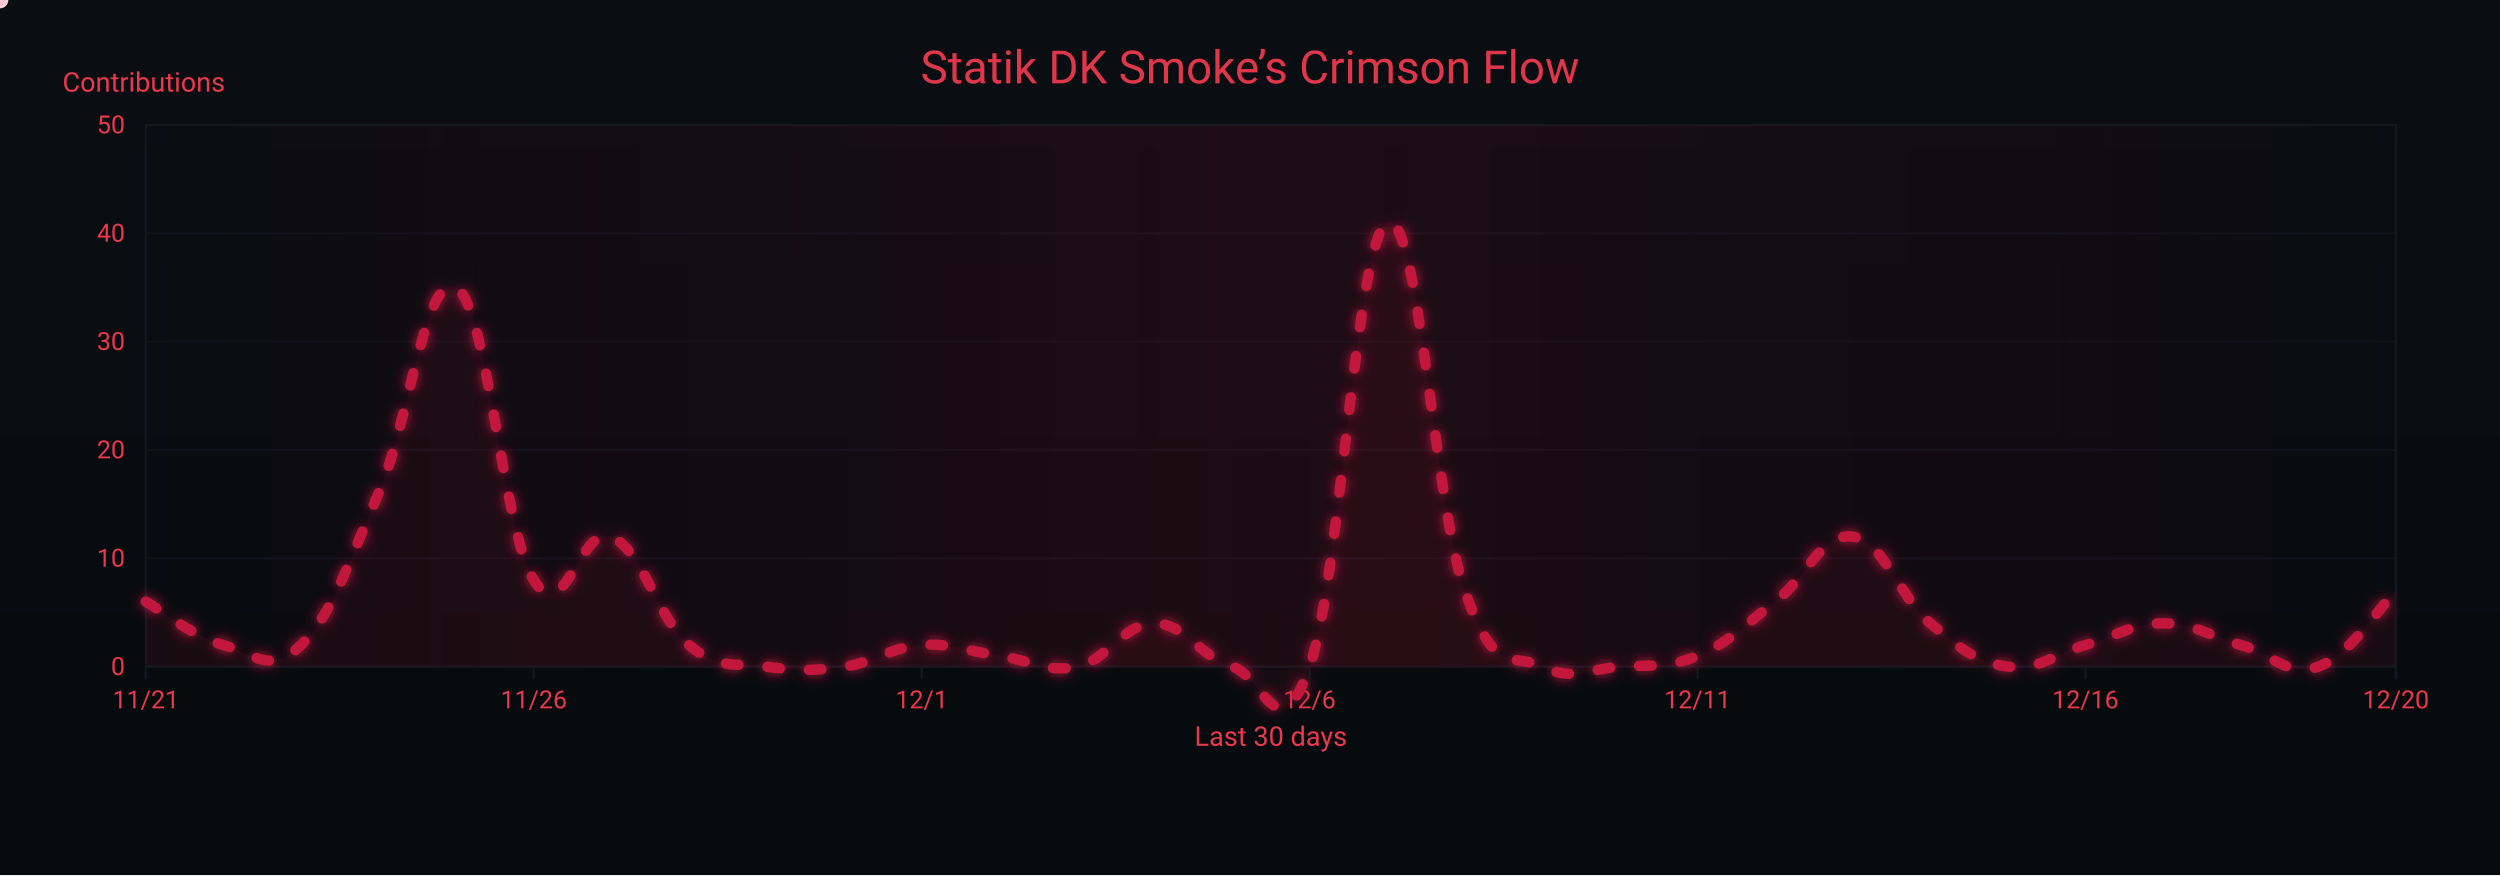
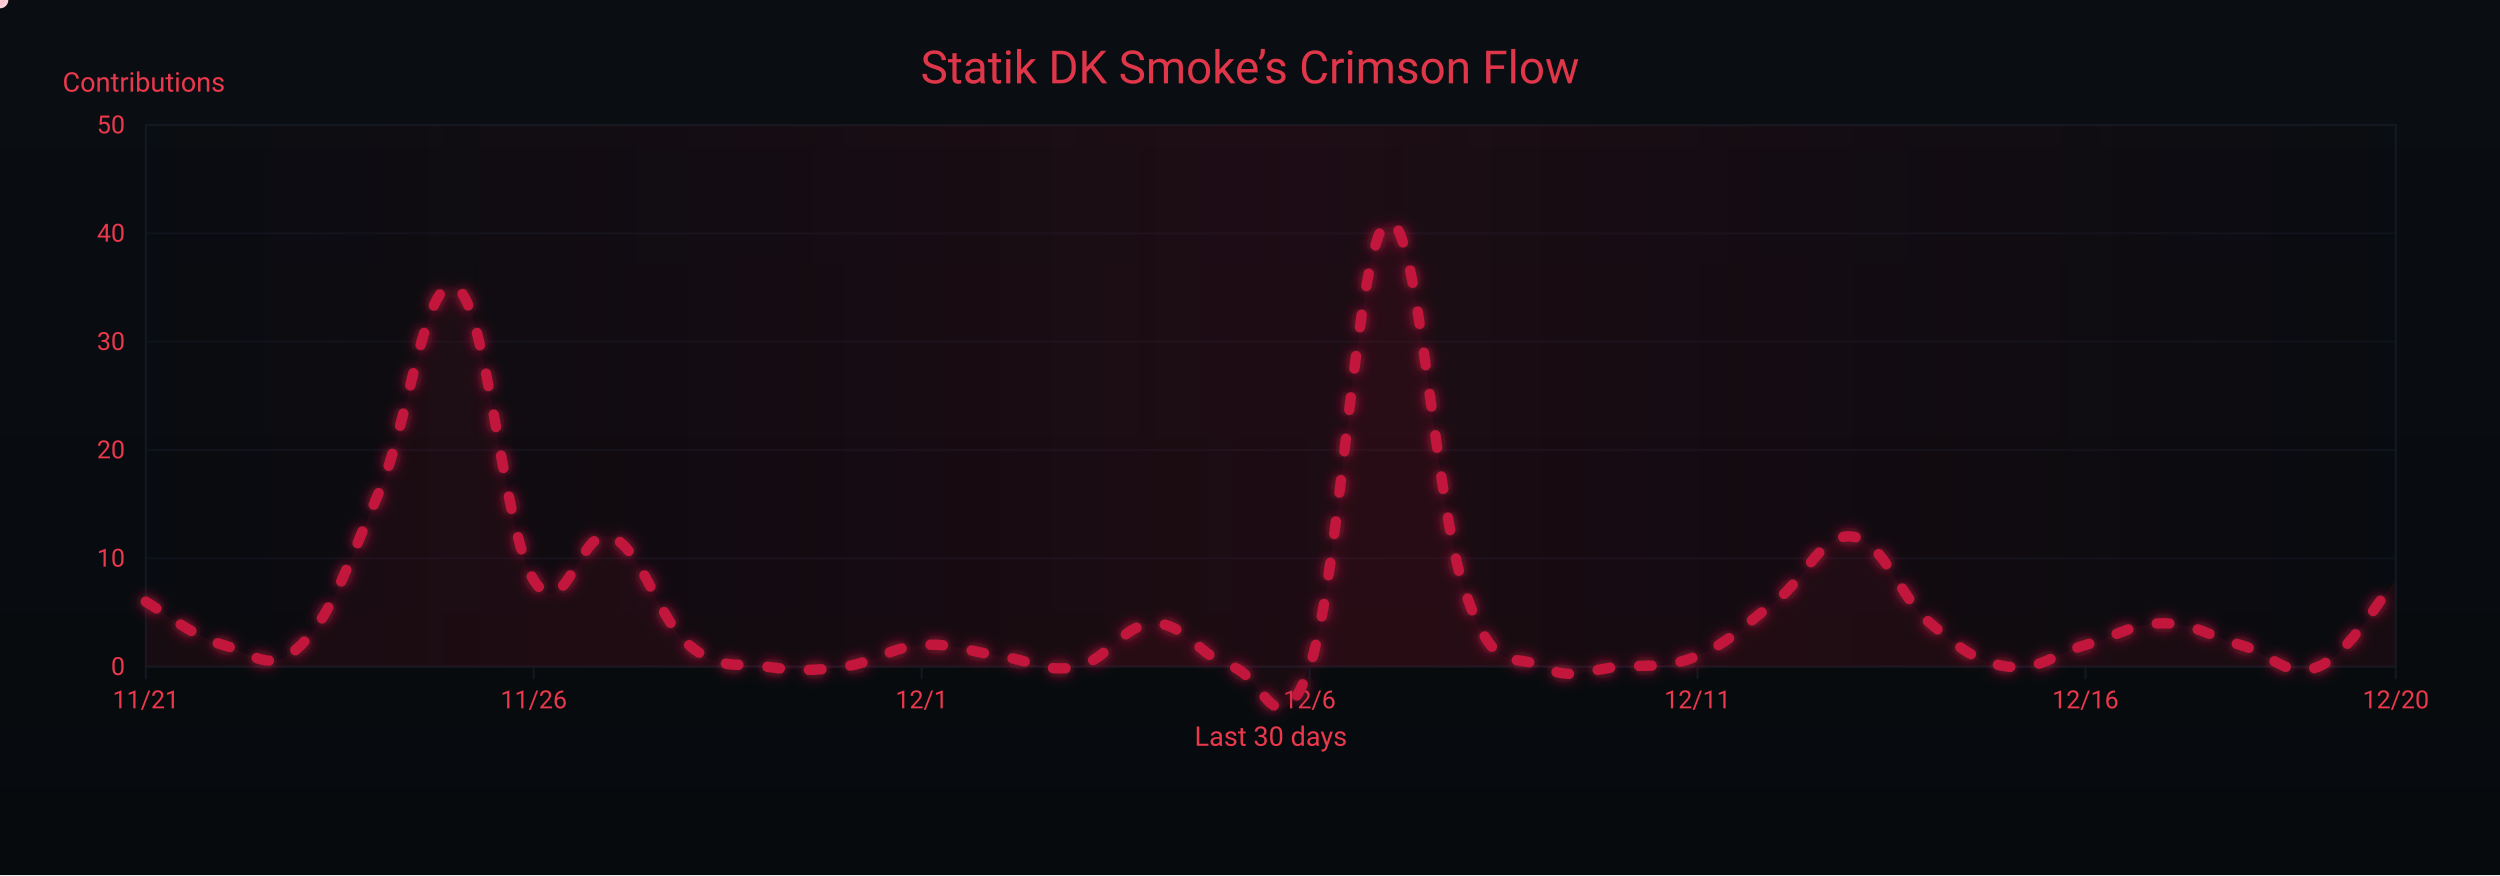
<svg xmlns="http://www.w3.org/2000/svg" width="1200" height="420" viewBox="0 0 1200 420" role="img" aria-label="Crimson Flow Graph">
  <defs>
    <linearGradient id="bgGrad" x1="0" y1="0" x2="0" y2="1">
      <stop offset="0%" stop-color="#0a0d12" />
      <stop offset="100%" stop-color="#070a0d" />
    </linearGradient>
    <filter id="glow">
      <feGaussianBlur stdDeviation="3" result="b1" />
      <feMerge>
        <feMergeNode in="b1" />
        <feMergeNode in="SourceGraphic" />
      </feMerge>
    </filter>
    <linearGradient id="sheen" x1="0" y1="0" x2="1" y2="0">
      <stop offset="0%" stop-color="#9b0e2a" stop-opacity="0" />
      <stop offset="50%" stop-color="#9b0e2a" stop-opacity=".14" />
      <stop offset="100%" stop-color="#9b0e2a" stop-opacity="0" />
      <animateTransform attributeName="gradientTransform" type="translate" from="-1 0" to="1 0" dur="9s" repeatCount="indefinite" />
    </linearGradient>
  </defs>
  <rect width="1200" height="420" fill="url(#bgGrad)" />
  <rect x="70" y="60" width="1080" height="260" fill="none" stroke="#121821" stroke-width="1" />
  <g font-family="ui-sans-serif,system-ui,-apple-system,Segoe UI,Roboto,Ubuntu,Arial" font-size="12">
    <path d="M70,320.0 H1150" stroke="#121821" stroke-width="1" opacity="0.6" />
    <text x="60" y="324.0" text-anchor="end" fill="#ea384c">0</text>
    <path d="M70,268.0 H1150" stroke="#121821" stroke-width="1" opacity="0.6" />
    <text x="60" y="272.0" text-anchor="end" fill="#ea384c">10</text>
    <path d="M70,216.0 H1150" stroke="#121821" stroke-width="1" opacity="0.6" />
    <text x="60" y="220.0" text-anchor="end" fill="#ea384c">20</text>
    <path d="M70,164.0 H1150" stroke="#121821" stroke-width="1" opacity="0.6" />
    <text x="60" y="168.0" text-anchor="end" fill="#ea384c">30</text>
    <path d="M70,112.0 H1150" stroke="#121821" stroke-width="1" opacity="0.6" />
    <text x="60" y="116.0" text-anchor="end" fill="#ea384c">40</text>
    <path d="M70,60.0 H1150" stroke="#121821" stroke-width="1" opacity="0.6" />
    <text x="60" y="64.0" text-anchor="end" fill="#ea384c">50</text>
    <text x="30" y="44" fill="#ea384c" font-size="13">Contributions</text>
  </g>
  <g font-family="ui-sans-serif,system-ui,-apple-system,Segoe UI,Roboto,Ubuntu,Arial" font-size="12">
    <path d="M70.0,320 V326" stroke="#121821" stroke-width="1" />
    <text x="70.0" y="340" text-anchor="middle" fill="#ea384c">11/21</text>
    <path d="M256.2,320 V326" stroke="#121821" stroke-width="1" />
    <text x="256.2" y="340" text-anchor="middle" fill="#ea384c">11/26</text>
    <path d="M442.4,320 V326" stroke="#121821" stroke-width="1" />
    <text x="442.4" y="340" text-anchor="middle" fill="#ea384c">12/1</text>
    <path d="M628.6,320 V326" stroke="#121821" stroke-width="1" />
    <text x="628.6" y="340" text-anchor="middle" fill="#ea384c">12/6</text>
    <path d="M814.8,320 V326" stroke="#121821" stroke-width="1" />
    <text x="814.8" y="340" text-anchor="middle" fill="#ea384c">12/11</text>
    <path d="M1001.0,320 V326" stroke="#121821" stroke-width="1" />
    <text x="1001.0" y="340" text-anchor="middle" fill="#ea384c">12/16</text>
    <path d="M1150.0,320 V326" stroke="#121821" stroke-width="1" />
    <text x="1150.0" y="340" text-anchor="middle" fill="#ea384c">12/20</text>
    <text x="610" y="358" text-anchor="middle" fill="#ea384c" font-size="13">Last 30 days</text>
  </g>
  <rect x="70" y="60" width="1080" height="260" fill="url(#sheen)" />
  <text x="600" y="40" text-anchor="middle" font-family="ui-sans-serif,system-ui,-apple-system,Segoe UI,Roboto,Ubuntu,Arial" font-size="22" fill="#ea384c" opacity=".95">Statik DK Smoke’s Crimson Flow</text>
-   <path d="M70.0,288.8 C77.4,293.0 92.3,305.4 107.2,309.6 C122.1,313.8 129.6,324.2 144.5,309.6 C159.4,295.0 166.8,271.1 181.7,236.8 C196.6,202.5 204.1,129.7 219.0,138.0 C233.9,146.3 241.3,254.5 256.2,278.4 C271.1,302.3 278.6,251.4 293.4,257.6 C308.3,263.8 315.8,297.1 330.7,309.6 C345.6,322.1 353.0,317.9 367.9,320.0 C382.8,322.1 390.3,322.1 405.2,320.0 C420.1,317.9 427.5,310.6 442.4,309.6 C457.3,308.6 464.8,312.7 479.7,314.8 C494.6,316.9 502.0,323.1 516.9,320.0 C531.8,316.9 539.2,299.2 554.1,299.2 C569.0,299.2 576.5,315.8 591.4,320.0 C606.3,324.2 613.7,362.6 628.6,320.0 C643.5,277.4 651.0,114.1 665.9,106.8 C680.8,99.5 688.2,241.0 703.1,283.6 C718.0,326.2 725.4,312.7 740.3,320.0 C755.2,327.3 762.7,321.0 777.6,320.0 C792.5,319.0 799.9,321.0 814.8,314.8 C829.7,308.6 837.2,300.2 852.1,288.8 C867.0,277.4 874.4,255.5 889.3,257.6 C904.2,259.7 911.7,286.7 926.6,299.2 C941.4,311.7 948.9,317.9 963.8,320.0 C978.7,322.1 986.1,313.8 1001.0,309.6 C1015.9,305.4 1023.4,299.2 1038.3,299.2 C1053.2,299.2 1060.6,305.4 1075.5,309.6 C1090.4,313.8 1097.9,325.2 1112.8,320.0 C1127.7,314.8 1142.6,290.9 1150.0,283.6 L 1150,320 L 70,320 Z" fill="#7a0f26" opacity=".13">
+   <path d="M70.0,288.8 C77.4,293.0 92.3,305.4 107.2,309.6 C122.1,313.8 129.6,324.2 144.5,309.6 C159.4,295.0 166.8,271.1 181.7,236.8 C196.6,202.5 204.1,129.7 219.0,138.0 C233.9,146.3 241.3,254.5 256.2,278.4 C271.1,302.3 278.6,251.4 293.4,257.6 C308.3,263.8 315.8,297.1 330.7,309.6 C345.6,322.1 353.0,317.9 367.9,320.0 C382.8,322.1 390.3,322.1 405.2,320.0 C420.1,317.9 427.5,310.6 442.4,309.6 C457.3,308.6 464.8,312.7 479.7,314.8 C494.6,316.9 502.0,323.1 516.9,320.0 C531.8,316.9 539.2,299.2 554.1,299.2 C569.0,299.2 576.5,315.8 591.4,320.0 C606.3,324.2 613.7,362.6 628.6,320.0 C643.5,277.4 651.0,114.1 665.9,106.8 C680.8,99.5 688.2,241.0 703.1,283.6 C718.0,326.2 725.4,312.7 740.3,320.0 C755.2,327.3 762.7,321.0 777.6,320.0 C792.5,319.0 799.9,321.0 814.8,314.8 C829.7,308.6 837.2,300.2 852.1,288.8 C867.0,277.4 874.4,255.5 889.3,257.6 C904.2,259.7 911.7,286.7 926.6,299.2 C941.4,311.7 948.9,317.9 963.8,320.0 C978.7,322.1 986.1,313.8 1001.0,309.6 C1015.9,305.4 1023.4,299.2 1038.3,299.2 C1053.2,299.2 1060.6,305.4 1075.5,309.6 C1090.4,313.8 1097.9,326.2 1112.8,320.0 C1127.7,313.8 1142.6,286.7 1150.0,278.4 L 1150,320 L 70,320 Z" fill="#7a0f26" opacity=".13">
    <animate attributeName="opacity" values=".10;.17;.10" dur="6s" repeatCount="indefinite" />
  </path>
-   <path id="curve" d="M70.0,288.8 C77.4,293.0 92.3,305.4 107.2,309.6 C122.1,313.8 129.6,324.2 144.5,309.6 C159.4,295.0 166.8,271.1 181.7,236.8 C196.6,202.5 204.1,129.7 219.0,138.0 C233.9,146.3 241.3,254.5 256.2,278.4 C271.1,302.3 278.6,251.4 293.4,257.6 C308.3,263.8 315.8,297.1 330.7,309.6 C345.6,322.1 353.0,317.9 367.9,320.0 C382.8,322.1 390.3,322.1 405.2,320.0 C420.1,317.9 427.5,310.6 442.4,309.6 C457.3,308.6 464.8,312.7 479.7,314.8 C494.6,316.9 502.0,323.1 516.9,320.0 C531.8,316.9 539.2,299.2 554.1,299.2 C569.0,299.2 576.5,315.8 591.4,320.0 C606.3,324.2 613.7,362.6 628.6,320.0 C643.5,277.4 651.0,114.1 665.9,106.8 C680.8,99.5 688.2,241.0 703.1,283.6 C718.0,326.2 725.4,312.7 740.3,320.0 C755.2,327.3 762.7,321.0 777.6,320.0 C792.5,319.0 799.9,321.0 814.8,314.8 C829.7,308.6 837.2,300.2 852.1,288.8 C867.0,277.4 874.4,255.5 889.3,257.6 C904.2,259.7 911.7,286.7 926.6,299.2 C941.4,311.7 948.9,317.9 963.8,320.0 C978.7,322.1 986.1,313.8 1001.0,309.6 C1015.9,305.4 1023.4,299.2 1038.3,299.2 C1053.2,299.2 1060.6,305.4 1075.5,309.6 C1090.4,313.8 1097.9,325.2 1112.8,320.0 C1127.7,314.8 1142.6,290.9 1150.0,283.6" fill="none" stroke="#c3193d" stroke-width="5" stroke-linecap="round" stroke-linejoin="round" stroke-dasharray="6 14" filter="url(#glow)">
+   <path id="curve" d="M70.0,288.8 C77.4,293.0 92.3,305.4 107.2,309.6 C122.1,313.8 129.6,324.2 144.5,309.6 C159.4,295.0 166.8,271.1 181.7,236.8 C196.6,202.5 204.1,129.7 219.0,138.0 C233.9,146.3 241.3,254.5 256.2,278.4 C271.1,302.3 278.6,251.4 293.4,257.6 C308.3,263.8 315.8,297.1 330.7,309.6 C345.6,322.1 353.0,317.9 367.9,320.0 C382.8,322.1 390.3,322.1 405.2,320.0 C420.1,317.9 427.5,310.6 442.4,309.6 C457.3,308.6 464.8,312.7 479.7,314.8 C494.6,316.9 502.0,323.1 516.9,320.0 C531.8,316.9 539.2,299.2 554.1,299.2 C569.0,299.2 576.5,315.8 591.4,320.0 C606.3,324.2 613.7,362.6 628.6,320.0 C643.5,277.4 651.0,114.1 665.9,106.8 C680.8,99.5 688.2,241.0 703.1,283.6 C718.0,326.2 725.4,312.7 740.3,320.0 C755.2,327.3 762.7,321.0 777.6,320.0 C792.5,319.0 799.9,321.0 814.8,314.8 C829.7,308.6 837.2,300.2 852.1,288.8 C867.0,277.4 874.4,255.5 889.3,257.6 C904.2,259.7 911.7,286.7 926.6,299.2 C941.4,311.7 948.9,317.9 963.8,320.0 C978.7,322.1 986.1,313.8 1001.0,309.6 C1015.9,305.4 1023.4,299.2 1038.3,299.2 C1053.2,299.2 1060.6,305.4 1075.5,309.6 C1090.4,313.8 1097.9,326.2 1112.8,320.0 C1127.7,313.8 1142.6,286.7 1150.0,278.4" fill="none" stroke="#c3193d" stroke-width="5" stroke-linecap="round" stroke-linejoin="round" stroke-dasharray="6 14" filter="url(#glow)">
    <animate attributeName="stroke-dashoffset" values="0;-220" dur="4.8s" repeatCount="indefinite" />
  </path>
  <g fill="#ffd1db">
    <circle r="4">
      <animateMotion dur="7s" rotate="auto" repeatCount="indefinite">
        <mpath href="#curve" />
      </animateMotion>
      <animate attributeName="opacity" values="1;.3;1" dur="2.2s" repeatCount="indefinite" />
    </circle>
    <circle r="3" fill="#ffffff">
      <animateMotion dur="8.2s" begin="1s" rotate="auto" repeatCount="indefinite">
        <mpath href="#curve" />
      </animateMotion>
      <animate attributeName="opacity" values=".7;.2;.7" dur="2.4s" repeatCount="indefinite" />
    </circle>
    <circle r="3" fill="#ffc7d3">
      <animateMotion dur="6s" begin="2s" rotate="auto" repeatCount="indefinite">
        <mpath href="#curve" />
      </animateMotion>
      <animate attributeName="opacity" values=".8;.3;.8" dur="2s" repeatCount="indefinite" />
    </circle>
  </g>
</svg>
